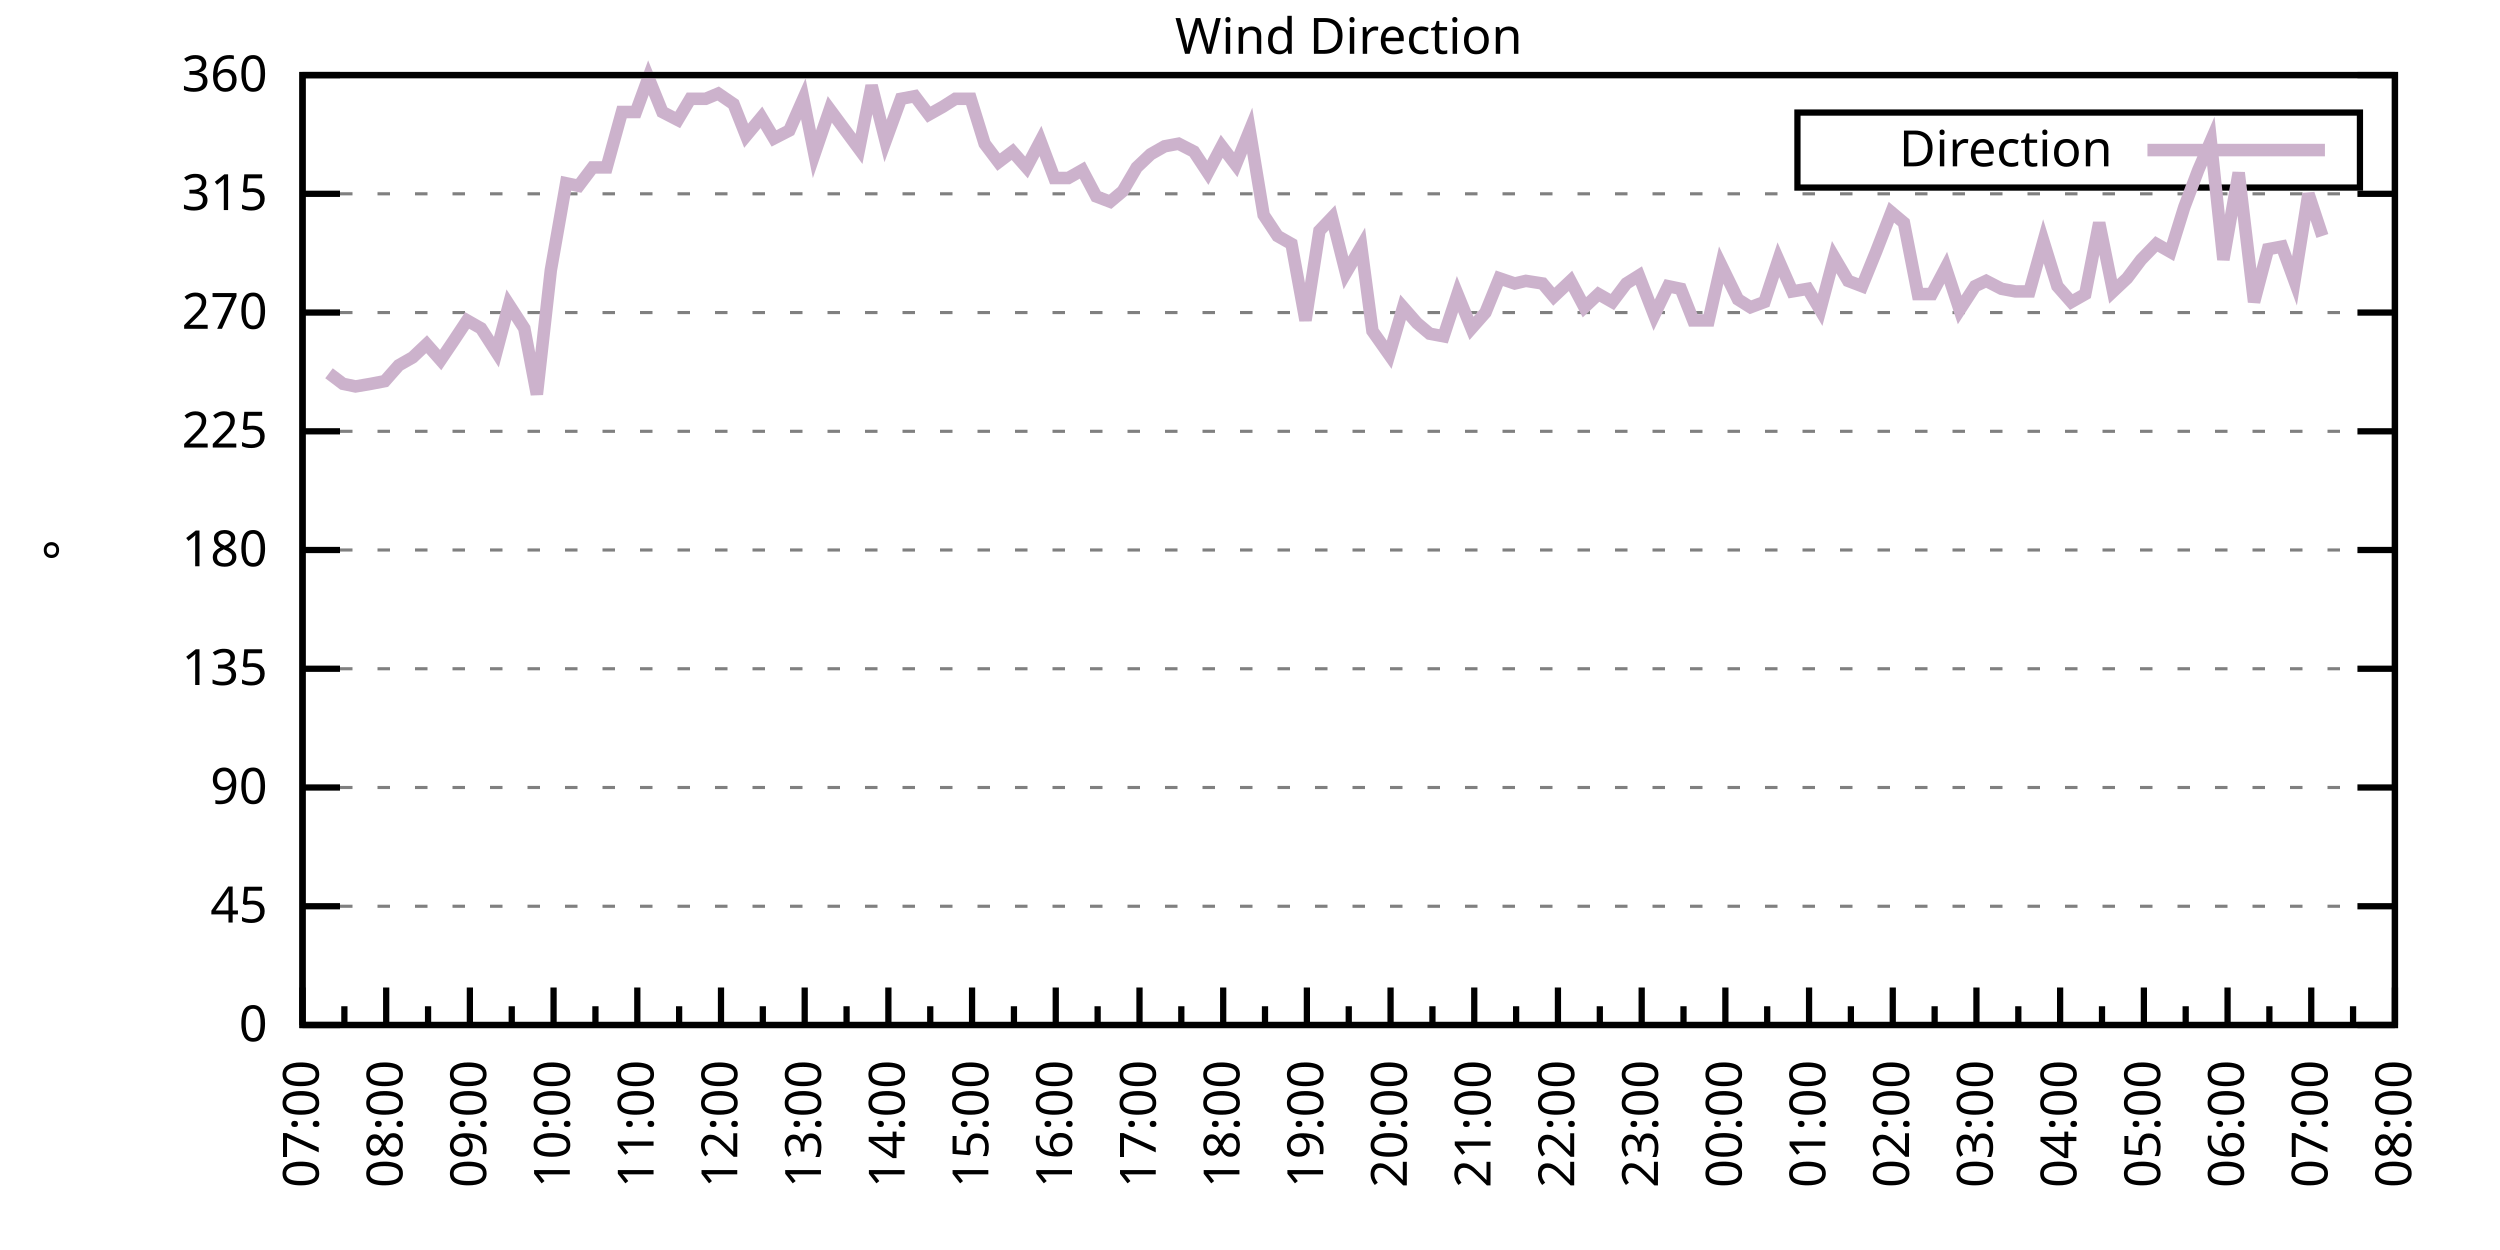
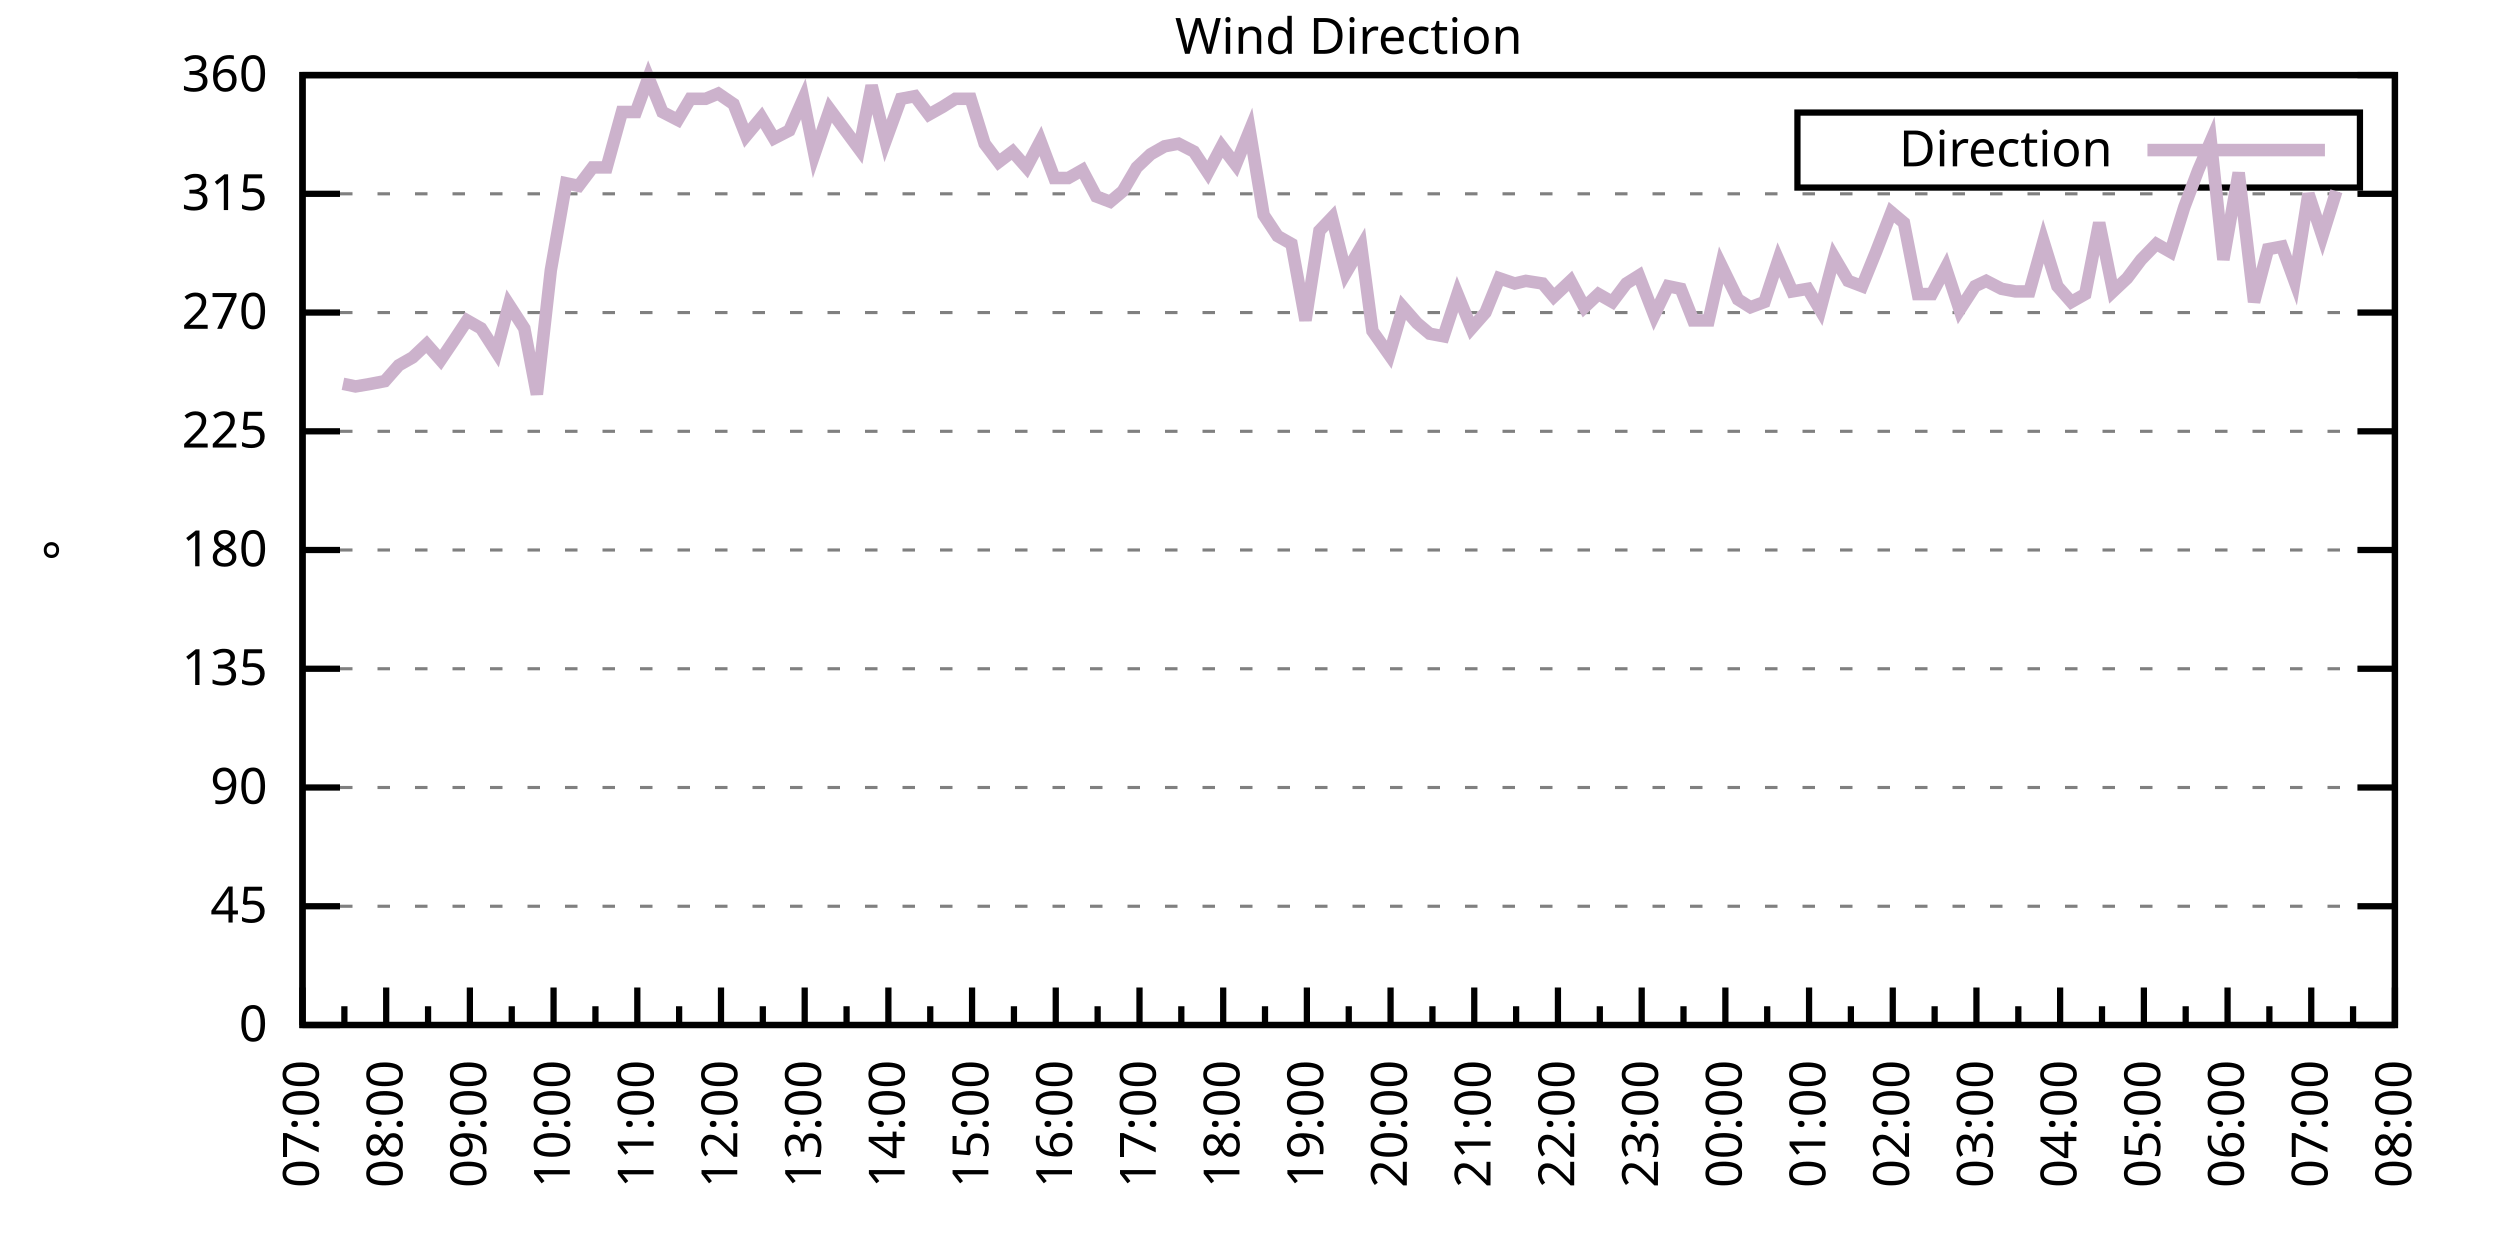
<svg xmlns="http://www.w3.org/2000/svg" xmlns:xlink="http://www.w3.org/1999/xlink" width="400" height="200" viewBox="0 0 400 200">
  <g id="gnuplot_canvas">
    <rect x="0" y="0" width="400" height="200" fill="none" />
    <defs>
      <circle id="gpDot" r="0.5" stroke-width="0.5" stroke="currentColor" />
      <path id="gpPt0" stroke-width="0.333" stroke="currentColor" d="M-1,0 h2 M0,-1 v2" />
      <path id="gpPt1" stroke-width="0.333" stroke="currentColor" d="M-1,-1 L1,1 M1,-1 L-1,1" />
      <path id="gpPt2" stroke-width="0.333" stroke="currentColor" d="M-1,0 L1,0 M0,-1 L0,1 M-1,-1 L1,1 M-1,1 L1,-1" />
      <rect id="gpPt3" stroke-width="0.333" stroke="currentColor" x="-1" y="-1" width="2" height="2" />
      <rect id="gpPt4" stroke-width="0.333" stroke="currentColor" fill="currentColor" x="-1" y="-1" width="2" height="2" />
      <circle id="gpPt5" stroke-width="0.333" stroke="currentColor" cx="0" cy="0" r="1" />
      <use xlink:href="#gpPt5" id="gpPt6" fill="currentColor" stroke="none" />
      <path id="gpPt7" stroke-width="0.333" stroke="currentColor" d="M0,-1.33 L-1.33,0.67 L1.33,0.67 z" />
      <use xlink:href="#gpPt7" id="gpPt8" fill="currentColor" stroke="none" />
      <use xlink:href="#gpPt7" id="gpPt9" stroke="currentColor" transform="rotate(180)" />
      <use xlink:href="#gpPt9" id="gpPt10" fill="currentColor" stroke="none" />
      <use xlink:href="#gpPt3" id="gpPt11" stroke="currentColor" transform="rotate(45)" />
      <use xlink:href="#gpPt11" id="gpPt12" fill="currentColor" stroke="none" />
      <path id="gpPt13" stroke-width="0.333" stroke="currentColor" d="M0,1.330 L1.265,0.411 L0.782,-1.067 L-0.782,-1.076 L-1.265,0.411 z" />
      <use xlink:href="#gpPt13" id="gpPt14" fill="currentColor" stroke="none" />
      <filter id="textbox" filterUnits="objectBoundingBox" x="0" y="0" height="1" width="1">
        <feFlood flood-color="white" flood-opacity="1" result="bgnd" />
        <feComposite in="SourceGraphic" in2="bgnd" operator="atop" />
      </filter>
      <filter id="greybox" filterUnits="objectBoundingBox" x="0" y="0" height="1" width="1">
        <feFlood flood-color="lightgrey" flood-opacity="1" result="grey" />
        <feComposite in="SourceGraphic" in2="grey" operator="atop" />
      </filter>
    </defs>
    <g fill="none" color="white" stroke="currentColor" stroke-width="1.00" stroke-linecap="butt" stroke-linejoin="miter">
</g>
    <g fill="none" color="black" stroke="currentColor" stroke-width="1.00" stroke-linecap="butt" stroke-linejoin="miter">
      <g stroke="none" shape-rendering="crispEdges">
        <polygon fill="rgb(255, 255, 255)" points="48.40,164.00 383.18,164.00 383.18,12.02 48.40,12.02 " />
      </g>
    </g>
    <g fill="none" color="black" stroke="currentColor" stroke-width="1.00" stroke-linecap="butt" stroke-linejoin="miter">
</g>
    <g fill="none" color="black" stroke="black" stroke-width="0.50" stroke-linecap="butt" stroke-linejoin="miter">
</g>
    <g fill="none" color="gray" stroke="currentColor" stroke-width="0.50" stroke-linecap="butt" stroke-linejoin="miter">
      <path stroke="gray" stroke-dasharray="2,4" class="gridline" d="M48.40,164.00 L383.19,164.00  " />
    </g>
    <g fill="none" color="gray" stroke="gray" stroke-width="1.00" stroke-linecap="butt" stroke-linejoin="miter">
</g>
    <g fill="none" color="black" stroke="currentColor" stroke-width="1.00" stroke-linecap="butt" stroke-linejoin="miter">
      <path stroke="black" d="M48.40,164.00 L54.40,164.00 M383.19,164.00 L377.19,164.00  " />
      <g transform="translate(42.80,166.60)" stroke="none" fill="black" font-family="Sans" font-size="8.00" text-anchor="end">
        <text>
          <tspan font-family="Sans"> 0</tspan>
        </text>
      </g>
    </g>
    <g fill="none" color="black" stroke="currentColor" stroke-width="1.00" stroke-linecap="butt" stroke-linejoin="miter">
</g>
    <g fill="none" color="black" stroke="black" stroke-width="0.50" stroke-linecap="butt" stroke-linejoin="miter">
</g>
    <g fill="none" color="gray" stroke="currentColor" stroke-width="0.50" stroke-linecap="butt" stroke-linejoin="miter">
      <path stroke="gray" stroke-dasharray="2,4" class="gridline" d="M48.40,145.00 L383.19,145.00  " />
    </g>
    <g fill="none" color="gray" stroke="gray" stroke-width="1.00" stroke-linecap="butt" stroke-linejoin="miter">
</g>
    <g fill="none" color="black" stroke="currentColor" stroke-width="1.00" stroke-linecap="butt" stroke-linejoin="miter">
      <path stroke="black" d="M48.40,145.00 L54.40,145.00 M383.19,145.00 L377.19,145.00  " />
      <g transform="translate(42.80,147.60)" stroke="none" fill="black" font-family="Sans" font-size="8.00" text-anchor="end">
        <text>
          <tspan font-family="Sans"> 45</tspan>
        </text>
      </g>
    </g>
    <g fill="none" color="black" stroke="currentColor" stroke-width="1.00" stroke-linecap="butt" stroke-linejoin="miter">
</g>
    <g fill="none" color="black" stroke="black" stroke-width="0.50" stroke-linecap="butt" stroke-linejoin="miter">
</g>
    <g fill="none" color="gray" stroke="currentColor" stroke-width="0.50" stroke-linecap="butt" stroke-linejoin="miter">
      <path stroke="gray" stroke-dasharray="2,4" class="gridline" d="M48.40,126.00 L383.19,126.00  " />
    </g>
    <g fill="none" color="gray" stroke="gray" stroke-width="1.00" stroke-linecap="butt" stroke-linejoin="miter">
</g>
    <g fill="none" color="black" stroke="currentColor" stroke-width="1.00" stroke-linecap="butt" stroke-linejoin="miter">
      <path stroke="black" d="M48.40,126.00 L54.40,126.00 M383.19,126.00 L377.19,126.00  " />
      <g transform="translate(42.80,128.60)" stroke="none" fill="black" font-family="Sans" font-size="8.00" text-anchor="end">
        <text>
          <tspan font-family="Sans"> 90</tspan>
        </text>
      </g>
    </g>
    <g fill="none" color="black" stroke="currentColor" stroke-width="1.00" stroke-linecap="butt" stroke-linejoin="miter">
</g>
    <g fill="none" color="black" stroke="black" stroke-width="0.50" stroke-linecap="butt" stroke-linejoin="miter">
</g>
    <g fill="none" color="gray" stroke="currentColor" stroke-width="0.50" stroke-linecap="butt" stroke-linejoin="miter">
      <path stroke="gray" stroke-dasharray="2,4" class="gridline" d="M48.40,107.00 L383.19,107.00  " />
    </g>
    <g fill="none" color="gray" stroke="gray" stroke-width="1.00" stroke-linecap="butt" stroke-linejoin="miter">
</g>
    <g fill="none" color="black" stroke="currentColor" stroke-width="1.00" stroke-linecap="butt" stroke-linejoin="miter">
      <path stroke="black" d="M48.40,107.00 L54.40,107.00 M383.19,107.00 L377.19,107.00  " />
      <g transform="translate(42.80,109.60)" stroke="none" fill="black" font-family="Sans" font-size="8.00" text-anchor="end">
        <text>
          <tspan font-family="Sans"> 135</tspan>
        </text>
      </g>
    </g>
    <g fill="none" color="black" stroke="currentColor" stroke-width="1.00" stroke-linecap="butt" stroke-linejoin="miter">
</g>
    <g fill="none" color="black" stroke="black" stroke-width="0.50" stroke-linecap="butt" stroke-linejoin="miter">
</g>
    <g fill="none" color="gray" stroke="currentColor" stroke-width="0.50" stroke-linecap="butt" stroke-linejoin="miter">
      <path stroke="gray" stroke-dasharray="2,4" class="gridline" d="M48.40,88.00 L383.19,88.00  " />
    </g>
    <g fill="none" color="gray" stroke="gray" stroke-width="1.00" stroke-linecap="butt" stroke-linejoin="miter">
</g>
    <g fill="none" color="black" stroke="currentColor" stroke-width="1.00" stroke-linecap="butt" stroke-linejoin="miter">
      <path stroke="black" d="M48.40,88.00 L54.40,88.00 M383.19,88.00 L377.19,88.00  " />
      <g transform="translate(42.80,90.60)" stroke="none" fill="black" font-family="Sans" font-size="8.00" text-anchor="end">
        <text>
          <tspan font-family="Sans"> 180</tspan>
        </text>
      </g>
    </g>
    <g fill="none" color="black" stroke="currentColor" stroke-width="1.00" stroke-linecap="butt" stroke-linejoin="miter">
</g>
    <g fill="none" color="black" stroke="black" stroke-width="0.50" stroke-linecap="butt" stroke-linejoin="miter">
</g>
    <g fill="none" color="gray" stroke="currentColor" stroke-width="0.50" stroke-linecap="butt" stroke-linejoin="miter">
      <path stroke="gray" stroke-dasharray="2,4" class="gridline" d="M48.40,69.01 L383.19,69.01  " />
    </g>
    <g fill="none" color="gray" stroke="gray" stroke-width="1.00" stroke-linecap="butt" stroke-linejoin="miter">
</g>
    <g fill="none" color="black" stroke="currentColor" stroke-width="1.00" stroke-linecap="butt" stroke-linejoin="miter">
      <path stroke="black" d="M48.40,69.01 L54.40,69.01 M383.19,69.01 L377.19,69.01  " />
      <g transform="translate(42.80,71.61)" stroke="none" fill="black" font-family="Sans" font-size="8.00" text-anchor="end">
        <text>
          <tspan font-family="Sans"> 225</tspan>
        </text>
      </g>
    </g>
    <g fill="none" color="black" stroke="currentColor" stroke-width="1.00" stroke-linecap="butt" stroke-linejoin="miter">
</g>
    <g fill="none" color="black" stroke="black" stroke-width="0.50" stroke-linecap="butt" stroke-linejoin="miter">
</g>
    <g fill="none" color="gray" stroke="currentColor" stroke-width="0.50" stroke-linecap="butt" stroke-linejoin="miter">
      <path stroke="gray" stroke-dasharray="2,4" class="gridline" d="M48.40,50.01 L383.19,50.01  " />
    </g>
    <g fill="none" color="gray" stroke="gray" stroke-width="1.00" stroke-linecap="butt" stroke-linejoin="miter">
</g>
    <g fill="none" color="black" stroke="currentColor" stroke-width="1.00" stroke-linecap="butt" stroke-linejoin="miter">
      <path stroke="black" d="M48.40,50.01 L54.40,50.01 M383.19,50.01 L377.19,50.01  " />
      <g transform="translate(42.80,52.61)" stroke="none" fill="black" font-family="Sans" font-size="8.00" text-anchor="end">
        <text>
          <tspan font-family="Sans"> 270</tspan>
        </text>
      </g>
    </g>
    <g fill="none" color="black" stroke="currentColor" stroke-width="1.00" stroke-linecap="butt" stroke-linejoin="miter">
</g>
    <g fill="none" color="black" stroke="black" stroke-width="0.50" stroke-linecap="butt" stroke-linejoin="miter">
</g>
    <g fill="none" color="gray" stroke="currentColor" stroke-width="0.50" stroke-linecap="butt" stroke-linejoin="miter">
      <path stroke="gray" stroke-dasharray="2,4" class="gridline" d="M48.40,31.01 L383.19,31.01  " />
    </g>
    <g fill="none" color="gray" stroke="gray" stroke-width="1.00" stroke-linecap="butt" stroke-linejoin="miter">
</g>
    <g fill="none" color="black" stroke="currentColor" stroke-width="1.00" stroke-linecap="butt" stroke-linejoin="miter">
      <path stroke="black" d="M48.40,31.01 L54.40,31.01 M383.19,31.01 L377.19,31.01  " />
      <g transform="translate(42.80,33.61)" stroke="none" fill="black" font-family="Sans" font-size="8.00" text-anchor="end">
        <text>
          <tspan font-family="Sans"> 315</tspan>
        </text>
      </g>
    </g>
    <g fill="none" color="black" stroke="currentColor" stroke-width="1.00" stroke-linecap="butt" stroke-linejoin="miter">
</g>
    <g fill="none" color="black" stroke="black" stroke-width="0.50" stroke-linecap="butt" stroke-linejoin="miter">
</g>
    <g fill="none" color="gray" stroke="currentColor" stroke-width="0.50" stroke-linecap="butt" stroke-linejoin="miter">
      <path stroke="gray" stroke-dasharray="2,4" class="gridline" d="M48.40,12.01 L383.19,12.01  " />
    </g>
    <g fill="none" color="gray" stroke="gray" stroke-width="1.00" stroke-linecap="butt" stroke-linejoin="miter">
</g>
    <g fill="none" color="black" stroke="currentColor" stroke-width="1.00" stroke-linecap="butt" stroke-linejoin="miter">
      <path stroke="black" d="M48.40,12.01 L54.40,12.01 M383.19,12.01 L377.19,12.01  " />
      <g transform="translate(42.80,14.61)" stroke="none" fill="black" font-family="Sans" font-size="8.00" text-anchor="end">
        <text>
          <tspan font-family="Sans"> 360</tspan>
        </text>
      </g>
    </g>
    <g fill="none" color="black" stroke="currentColor" stroke-width="1.00" stroke-linecap="butt" stroke-linejoin="miter">
      <path stroke="black" d="M48.40,164.00 L48.40,158.00  " />
      <g transform="translate(51.00,169.60) rotate(270)" stroke="none" fill="black" font-family="Sans" font-size="8.00" text-anchor="end">
        <text>
          <tspan font-family="Sans">07:00</tspan>
        </text>
      </g>
    </g>
    <g fill="none" color="black" stroke="currentColor" stroke-width="1.00" stroke-linecap="butt" stroke-linejoin="miter">
      <path stroke="black" d="M55.10,164.00 L55.10,161.00 M61.79,164.00 L61.79,158.00  " />
      <g transform="translate(64.39,169.60) rotate(270)" stroke="none" fill="black" font-family="Sans" font-size="8.00" text-anchor="end">
        <text>
          <tspan font-family="Sans">08:00</tspan>
        </text>
      </g>
    </g>
    <g fill="none" color="black" stroke="currentColor" stroke-width="1.00" stroke-linecap="butt" stroke-linejoin="miter">
      <path stroke="black" d="M68.49,164.00 L68.49,161.00 M75.18,164.00 L75.18,158.00  " />
      <g transform="translate(77.78,169.60) rotate(270)" stroke="none" fill="black" font-family="Sans" font-size="8.00" text-anchor="end">
        <text>
          <tspan font-family="Sans">09:00</tspan>
        </text>
      </g>
    </g>
    <g fill="none" color="black" stroke="currentColor" stroke-width="1.00" stroke-linecap="butt" stroke-linejoin="miter">
      <path stroke="black" d="M81.88,164.00 L81.88,161.00 M88.57,164.00 L88.57,158.00  " />
      <g transform="translate(91.17,169.60) rotate(270)" stroke="none" fill="black" font-family="Sans" font-size="8.00" text-anchor="end">
        <text>
          <tspan font-family="Sans">10:00</tspan>
        </text>
      </g>
    </g>
    <g fill="none" color="black" stroke="currentColor" stroke-width="1.00" stroke-linecap="butt" stroke-linejoin="miter">
      <path stroke="black" d="M95.27,164.00 L95.27,161.00 M101.97,164.00 L101.97,158.00  " />
      <g transform="translate(104.57,169.60) rotate(270)" stroke="none" fill="black" font-family="Sans" font-size="8.00" text-anchor="end">
        <text>
          <tspan font-family="Sans">11:00</tspan>
        </text>
      </g>
    </g>
    <g fill="none" color="black" stroke="currentColor" stroke-width="1.00" stroke-linecap="butt" stroke-linejoin="miter">
      <path stroke="black" d="M108.66,164.00 L108.66,161.00 M115.36,164.00 L115.36,158.00  " />
      <g transform="translate(117.96,169.60) rotate(270)" stroke="none" fill="black" font-family="Sans" font-size="8.00" text-anchor="end">
        <text>
          <tspan font-family="Sans">12:00</tspan>
        </text>
      </g>
    </g>
    <g fill="none" color="black" stroke="currentColor" stroke-width="1.00" stroke-linecap="butt" stroke-linejoin="miter">
      <path stroke="black" d="M122.05,164.00 L122.05,161.00 M128.75,164.00 L128.75,158.00  " />
      <g transform="translate(131.35,169.60) rotate(270)" stroke="none" fill="black" font-family="Sans" font-size="8.00" text-anchor="end">
        <text>
          <tspan font-family="Sans">13:00</tspan>
        </text>
      </g>
    </g>
    <g fill="none" color="black" stroke="currentColor" stroke-width="1.00" stroke-linecap="butt" stroke-linejoin="miter">
      <path stroke="black" d="M135.45,164.00 L135.45,161.00 M142.14,164.00 L142.14,158.00  " />
      <g transform="translate(144.74,169.60) rotate(270)" stroke="none" fill="black" font-family="Sans" font-size="8.00" text-anchor="end">
        <text>
          <tspan font-family="Sans">14:00</tspan>
        </text>
      </g>
    </g>
    <g fill="none" color="black" stroke="currentColor" stroke-width="1.00" stroke-linecap="butt" stroke-linejoin="miter">
      <path stroke="black" d="M148.84,164.00 L148.84,161.00 M155.53,164.00 L155.53,158.00  " />
      <g transform="translate(158.13,169.60) rotate(270)" stroke="none" fill="black" font-family="Sans" font-size="8.00" text-anchor="end">
        <text>
          <tspan font-family="Sans">15:00</tspan>
        </text>
      </g>
    </g>
    <g fill="none" color="black" stroke="currentColor" stroke-width="1.00" stroke-linecap="butt" stroke-linejoin="miter">
      <path stroke="black" d="M162.23,164.00 L162.23,161.00 M168.92,164.00 L168.92,158.00  " />
      <g transform="translate(171.52,169.60) rotate(270)" stroke="none" fill="black" font-family="Sans" font-size="8.00" text-anchor="end">
        <text>
          <tspan font-family="Sans">16:00</tspan>
        </text>
      </g>
    </g>
    <g fill="none" color="black" stroke="currentColor" stroke-width="1.00" stroke-linecap="butt" stroke-linejoin="miter">
      <path stroke="black" d="M175.62,164.00 L175.62,161.00 M182.32,164.00 L182.32,158.00  " />
      <g transform="translate(184.92,169.60) rotate(270)" stroke="none" fill="black" font-family="Sans" font-size="8.00" text-anchor="end">
        <text>
          <tspan font-family="Sans">17:00</tspan>
        </text>
      </g>
    </g>
    <g fill="none" color="black" stroke="currentColor" stroke-width="1.00" stroke-linecap="butt" stroke-linejoin="miter">
      <path stroke="black" d="M189.01,164.00 L189.01,161.00 M195.71,164.00 L195.71,158.00  " />
      <g transform="translate(198.31,169.60) rotate(270)" stroke="none" fill="black" font-family="Sans" font-size="8.00" text-anchor="end">
        <text>
          <tspan font-family="Sans">18:00</tspan>
        </text>
      </g>
    </g>
    <g fill="none" color="black" stroke="currentColor" stroke-width="1.00" stroke-linecap="butt" stroke-linejoin="miter">
      <path stroke="black" d="M202.40,164.00 L202.40,161.00 M209.10,164.00 L209.10,158.00  " />
      <g transform="translate(211.70,169.60) rotate(270)" stroke="none" fill="black" font-family="Sans" font-size="8.00" text-anchor="end">
        <text>
          <tspan font-family="Sans">19:00</tspan>
        </text>
      </g>
    </g>
    <g fill="none" color="black" stroke="currentColor" stroke-width="1.00" stroke-linecap="butt" stroke-linejoin="miter">
      <path stroke="black" d="M215.80,164.00 L215.80,161.00 M222.49,164.00 L222.49,158.00  " />
      <g transform="translate(225.09,169.60) rotate(270)" stroke="none" fill="black" font-family="Sans" font-size="8.00" text-anchor="end">
        <text>
          <tspan font-family="Sans">20:00</tspan>
        </text>
      </g>
    </g>
    <g fill="none" color="black" stroke="currentColor" stroke-width="1.00" stroke-linecap="butt" stroke-linejoin="miter">
      <path stroke="black" d="M229.19,164.00 L229.19,161.00 M235.88,164.00 L235.88,158.00  " />
      <g transform="translate(238.48,169.60) rotate(270)" stroke="none" fill="black" font-family="Sans" font-size="8.00" text-anchor="end">
        <text>
          <tspan font-family="Sans">21:00</tspan>
        </text>
      </g>
    </g>
    <g fill="none" color="black" stroke="currentColor" stroke-width="1.00" stroke-linecap="butt" stroke-linejoin="miter">
      <path stroke="black" d="M242.58,164.00 L242.58,161.00 M249.27,164.00 L249.27,158.00  " />
      <g transform="translate(251.87,169.60) rotate(270)" stroke="none" fill="black" font-family="Sans" font-size="8.00" text-anchor="end">
        <text>
          <tspan font-family="Sans">22:00</tspan>
        </text>
      </g>
    </g>
    <g fill="none" color="black" stroke="currentColor" stroke-width="1.00" stroke-linecap="butt" stroke-linejoin="miter">
      <path stroke="black" d="M255.97,164.00 L255.97,161.00 M262.67,164.00 L262.67,158.00  " />
      <g transform="translate(265.27,169.60) rotate(270)" stroke="none" fill="black" font-family="Sans" font-size="8.00" text-anchor="end">
        <text>
          <tspan font-family="Sans">23:00</tspan>
        </text>
      </g>
    </g>
    <g fill="none" color="black" stroke="currentColor" stroke-width="1.00" stroke-linecap="butt" stroke-linejoin="miter">
      <path stroke="black" d="M269.36,164.00 L269.36,161.00 M276.06,164.00 L276.06,158.00  " />
      <g transform="translate(278.66,169.60) rotate(270)" stroke="none" fill="black" font-family="Sans" font-size="8.00" text-anchor="end">
        <text>
          <tspan font-family="Sans">00:00</tspan>
        </text>
      </g>
    </g>
    <g fill="none" color="black" stroke="currentColor" stroke-width="1.00" stroke-linecap="butt" stroke-linejoin="miter">
      <path stroke="black" d="M282.75,164.00 L282.75,161.00 M289.45,164.00 L289.45,158.00  " />
      <g transform="translate(292.05,169.60) rotate(270)" stroke="none" fill="black" font-family="Sans" font-size="8.00" text-anchor="end">
        <text>
          <tspan font-family="Sans">01:00</tspan>
        </text>
      </g>
    </g>
    <g fill="none" color="black" stroke="currentColor" stroke-width="1.00" stroke-linecap="butt" stroke-linejoin="miter">
      <path stroke="black" d="M296.14,164.00 L296.14,161.00 M302.84,164.00 L302.84,158.00  " />
      <g transform="translate(305.44,169.60) rotate(270)" stroke="none" fill="black" font-family="Sans" font-size="8.00" text-anchor="end">
        <text>
          <tspan font-family="Sans">02:00</tspan>
        </text>
      </g>
    </g>
    <g fill="none" color="black" stroke="currentColor" stroke-width="1.00" stroke-linecap="butt" stroke-linejoin="miter">
      <path stroke="black" d="M309.54,164.00 L309.54,161.00 M316.23,164.00 L316.23,158.00  " />
      <g transform="translate(318.83,169.60) rotate(270)" stroke="none" fill="black" font-family="Sans" font-size="8.00" text-anchor="end">
        <text>
          <tspan font-family="Sans">03:00</tspan>
        </text>
      </g>
    </g>
    <g fill="none" color="black" stroke="currentColor" stroke-width="1.00" stroke-linecap="butt" stroke-linejoin="miter">
      <path stroke="black" d="M322.93,164.00 L322.93,161.00 M329.62,164.00 L329.62,158.00  " />
      <g transform="translate(332.22,169.60) rotate(270)" stroke="none" fill="black" font-family="Sans" font-size="8.00" text-anchor="end">
        <text>
          <tspan font-family="Sans">04:00</tspan>
        </text>
      </g>
    </g>
    <g fill="none" color="black" stroke="currentColor" stroke-width="1.00" stroke-linecap="butt" stroke-linejoin="miter">
      <path stroke="black" d="M336.32,164.00 L336.32,161.00 M343.02,164.00 L343.02,158.00  " />
      <g transform="translate(345.62,169.60) rotate(270)" stroke="none" fill="black" font-family="Sans" font-size="8.00" text-anchor="end">
        <text>
          <tspan font-family="Sans">05:00</tspan>
        </text>
      </g>
    </g>
    <g fill="none" color="black" stroke="currentColor" stroke-width="1.00" stroke-linecap="butt" stroke-linejoin="miter">
      <path stroke="black" d="M349.71,164.00 L349.71,161.00 M356.41,164.00 L356.41,158.00  " />
      <g transform="translate(359.01,169.60) rotate(270)" stroke="none" fill="black" font-family="Sans" font-size="8.00" text-anchor="end">
        <text>
          <tspan font-family="Sans">06:00</tspan>
        </text>
      </g>
    </g>
    <g fill="none" color="black" stroke="currentColor" stroke-width="1.00" stroke-linecap="butt" stroke-linejoin="miter">
      <path stroke="black" d="M363.10,164.00 L363.10,161.00 M369.80,164.00 L369.80,158.00  " />
      <g transform="translate(372.40,169.60) rotate(270)" stroke="none" fill="black" font-family="Sans" font-size="8.00" text-anchor="end">
        <text>
          <tspan font-family="Sans">07:00</tspan>
        </text>
      </g>
    </g>
    <g fill="none" color="black" stroke="currentColor" stroke-width="1.00" stroke-linecap="butt" stroke-linejoin="miter">
      <path stroke="black" d="M376.49,164.00 L376.49,161.00 M383.19,164.00 L383.19,158.00  " />
      <g transform="translate(385.79,169.60) rotate(270)" stroke="none" fill="black" font-family="Sans" font-size="8.00" text-anchor="end">
        <text>
          <tspan font-family="Sans">08:00</tspan>
        </text>
      </g>
    </g>
    <g fill="none" color="black" stroke="currentColor" stroke-width="1.00" stroke-linecap="butt" stroke-linejoin="miter">
</g>
    <g fill="none" color="black" stroke="currentColor" stroke-width="1.00" stroke-linecap="butt" stroke-linejoin="miter">
      <path stroke="black" d="M48.40,12.01 L48.40,164.00 L383.19,164.00 L383.19,12.01 L48.40,12.01 Z  " />
    </g>
    <g fill="none" color="black" stroke="currentColor" stroke-width="1.00" stroke-linecap="butt" stroke-linejoin="miter">
      <g transform="translate(12.80,88.01) rotate(270)" stroke="none" fill="black" font-family="Sans" font-size="8.00" text-anchor="middle">
        <text>
          <tspan font-family="Sans">°</tspan>
        </text>
      </g>
    </g>
    <g fill="none" color="black" stroke="currentColor" stroke-width="1.00" stroke-linecap="butt" stroke-linejoin="miter">
</g>
    <g fill="none" color="black" stroke="currentColor" stroke-width="1.00" stroke-linecap="butt" stroke-linejoin="miter">
      <path stroke="black" d="M287.59,30.01 L287.59,18.01 L377.59,18.01 L377.59,30.01 L287.59,30.01 Z  " />
    </g>
    <g id="Wind_direction_plot_1">
      <g fill="none" color="white" stroke="black" stroke-width="2.00" stroke-linecap="butt" stroke-linejoin="miter">
</g>
      <g fill="none" color="black" stroke="currentColor" stroke-width="2.00" stroke-linecap="butt" stroke-linejoin="miter">
        <g transform="translate(337.99,26.61)" stroke="none" fill="black" font-family="Sans" font-size="8.00" text-anchor="end">
          <text>
            <tspan font-family="Sans">Direction</tspan>
          </text>
        </g>
      </g>
      <g fill="none" color="black" stroke="currentColor" stroke-width="2.00" stroke-linecap="butt" stroke-linejoin="miter">
-         <path stroke="rgb(204, 178, 204)" d="M343.59,24.01 L371.99,24.01 M52.64,59.72 L54.87,61.41 L56.88,61.83 L59.34,61.41 L61.57,60.98 L63.80,58.45   L66.03,57.18 L68.26,55.07 L70.50,57.61 L72.50,54.65 L74.74,51.27 L76.97,52.54 L79.42,56.34 L81.43,48.74   L83.89,52.54 L85.90,63.10 L88.13,43.25 L90.58,29.32 L92.59,29.74 L94.82,26.79 L97.06,26.79 L99.51,17.92   L101.74,17.92 L103.75,12.43 L105.98,17.92 L108.44,19.19 L110.45,15.81 L112.90,15.81 L114.91,14.97 L117.37,16.65   L119.38,21.72 L121.83,18.77 L123.84,22.14 L126.29,20.88 L128.53,15.81 L130.31,24.68 L132.77,17.50 L137.45,23.83   L139.46,13.70 L141.69,22.56 L144.15,15.81 L146.38,15.39 L148.61,18.34 L150.85,17.08 L152.85,15.81 L155.31,15.81   L157.54,22.99 L159.77,25.94 L162.01,24.25 L164.24,26.79 L166.47,22.56 L168.70,28.48 L170.93,28.48 L173.17,27.21   L175.40,31.43 L177.63,32.28 L179.64,30.59 L181.87,26.79 L184.10,24.68 L186.33,23.41 L188.57,22.99 L191.02,24.25   L193.25,27.63 L195.48,23.41 L197.72,26.36 L199.95,20.88 L202.18,34.39 L204.41,37.76 L206.64,39.03 L208.88,51.27   L211.11,36.92 L213.12,34.81 L215.35,43.67 L217.80,39.45 L219.59,52.96 L222.27,56.76 L224.50,49.16 L226.73,51.70   L228.74,53.39 L230.97,53.81 L233.20,47.05 L235.44,52.54 L237.67,50.01 L239.90,44.52 L242.36,45.36 L244.14,44.94   L246.82,45.36 L248.60,47.47 L251.28,44.94 L253.51,49.16 L255.75,47.05 L257.98,48.32 L260.21,45.36 L262.22,44.10   L264.67,50.43 L266.91,45.79 L268.92,46.21 L270.92,51.27 L273.38,51.27 L275.39,42.41 L278.07,47.90 L280.07,49.16   L282.31,48.32 L284.54,41.56 L286.77,46.63 L289.23,46.21 L291.23,49.59 L293.47,41.14 L295.70,44.94 L297.93,45.79   L300.16,40.30 L302.62,33.96 L304.63,35.65 L306.86,47.05 L309.09,47.05 L311.32,42.83 L313.55,49.59 L316.01,45.79   L317.79,44.94 L320.25,46.21 L322.48,46.63 L324.71,46.63 L326.95,38.61 L329.18,45.79 L331.41,48.32 L333.64,47.05   L335.87,35.65 L338.10,46.63 L340.34,44.52 L342.57,41.56 L345.02,39.03 L347.26,40.30 L349.49,33.12 L351.72,27.21   L353.73,22.56 L355.74,41.56 L358.19,27.63 L360.65,48.32 L362.88,39.87 L365.11,39.45 L367.12,44.94 L369.35,31.01   L371.58,37.76  " />
+         <path stroke="rgb(204, 178, 204)" d="M343.59,24.01 L371.99,24.01 M54.87,61.41 L56.88,61.83 L59.34,61.41 L61.57,60.98 L63.80,58.45 L66.03,57.18   L68.26,55.07 L70.50,57.61 L72.50,54.65 L74.74,51.27 L76.97,52.54 L79.42,56.34 L81.43,48.74 L83.89,52.54   L85.90,63.10 L88.13,43.25 L90.58,29.32 L92.59,29.74 L94.82,26.79 L97.06,26.79 L99.51,17.92 L101.74,17.92   L103.75,12.43 L105.98,17.92 L108.44,19.19 L110.45,15.81 L112.90,15.81 L114.91,14.97 L117.37,16.65 L119.38,21.72   L121.83,18.77 L123.84,22.14 L126.29,20.88 L128.53,15.81 L130.31,24.68 L132.77,17.50 L137.45,23.83 L139.46,13.70   L141.69,22.56 L144.15,15.81 L146.38,15.39 L148.61,18.34 L150.85,17.08 L152.85,15.81 L155.31,15.81 L157.54,22.99   L159.77,25.94 L162.01,24.25 L164.24,26.79 L166.47,22.56 L168.70,28.48 L170.93,28.48 L173.17,27.21 L175.40,31.43   L177.63,32.28 L179.64,30.59 L181.87,26.79 L184.10,24.68 L186.33,23.41 L188.57,22.99 L191.02,24.25 L193.25,27.63   L195.48,23.41 L197.72,26.36 L199.95,20.88 L202.18,34.39 L204.41,37.76 L206.64,39.03 L208.88,51.27 L211.11,36.92   L213.12,34.81 L215.35,43.67 L217.80,39.45 L219.59,52.96 L222.27,56.76 L224.50,49.16 L226.73,51.70 L228.74,53.39   L230.97,53.81 L233.20,47.05 L235.44,52.54 L237.67,50.01 L239.90,44.52 L242.36,45.36 L244.14,44.94 L246.82,45.36   L248.60,47.47 L251.28,44.94 L253.51,49.16 L255.75,47.05 L257.98,48.32 L260.21,45.36 L262.22,44.10 L264.67,50.43   L266.91,45.79 L268.92,46.21 L270.92,51.27 L273.38,51.27 L275.39,42.41 L278.07,47.90 L280.07,49.16 L282.31,48.32   L284.54,41.56 L286.77,46.63 L289.23,46.21 L291.23,49.59 L293.47,41.14 L295.70,44.94 L297.93,45.79 L300.16,40.30   L302.62,33.96 L304.63,35.65 L306.86,47.05 L309.09,47.05 L311.32,42.83 L313.55,49.59 L316.01,45.79 L317.79,44.94   L320.25,46.21 L322.48,46.63 L324.71,46.63 L326.95,38.61 L329.18,45.79 L331.41,48.32 L333.64,47.05 L335.87,35.65   L338.10,46.63 L340.34,44.52 L342.57,41.56 L345.02,39.03 L347.26,40.30 L349.49,33.12 L351.72,27.21 L353.73,22.56   L355.74,41.56 L358.19,27.63 L360.65,48.32 L362.88,39.87 L365.11,39.45 L367.12,44.94 L369.35,31.01 L371.58,37.76   L373.82,30.59  " />
      </g>
    </g>
    <g fill="none" color="black" stroke="currentColor" stroke-width="2.00" stroke-linecap="butt" stroke-linejoin="miter">
</g>
    <g fill="none" color="black" stroke="black" stroke-width="1.00" stroke-linecap="butt" stroke-linejoin="miter">
</g>
    <g fill="none" color="black" stroke="currentColor" stroke-width="1.00" stroke-linecap="butt" stroke-linejoin="miter">
      <path stroke="black" d="M48.40,12.01 L48.40,164.00 L383.19,164.00 L383.19,12.01 L48.40,12.01 Z  " />
    </g>
    <g fill="none" color="black" stroke="currentColor" stroke-width="1.00" stroke-linecap="butt" stroke-linejoin="miter">
      <g transform="translate(215.79,8.61)" stroke="none" fill="black" font-family="Sans" font-size="8.00" text-anchor="middle">
        <text>
          <tspan font-family="Sans">Wind Direction</tspan>
        </text>
      </g>
    </g>
    <g fill="none" color="black" stroke="currentColor" stroke-width="1.00" stroke-linecap="butt" stroke-linejoin="miter">
</g>
  </g>
</svg>
